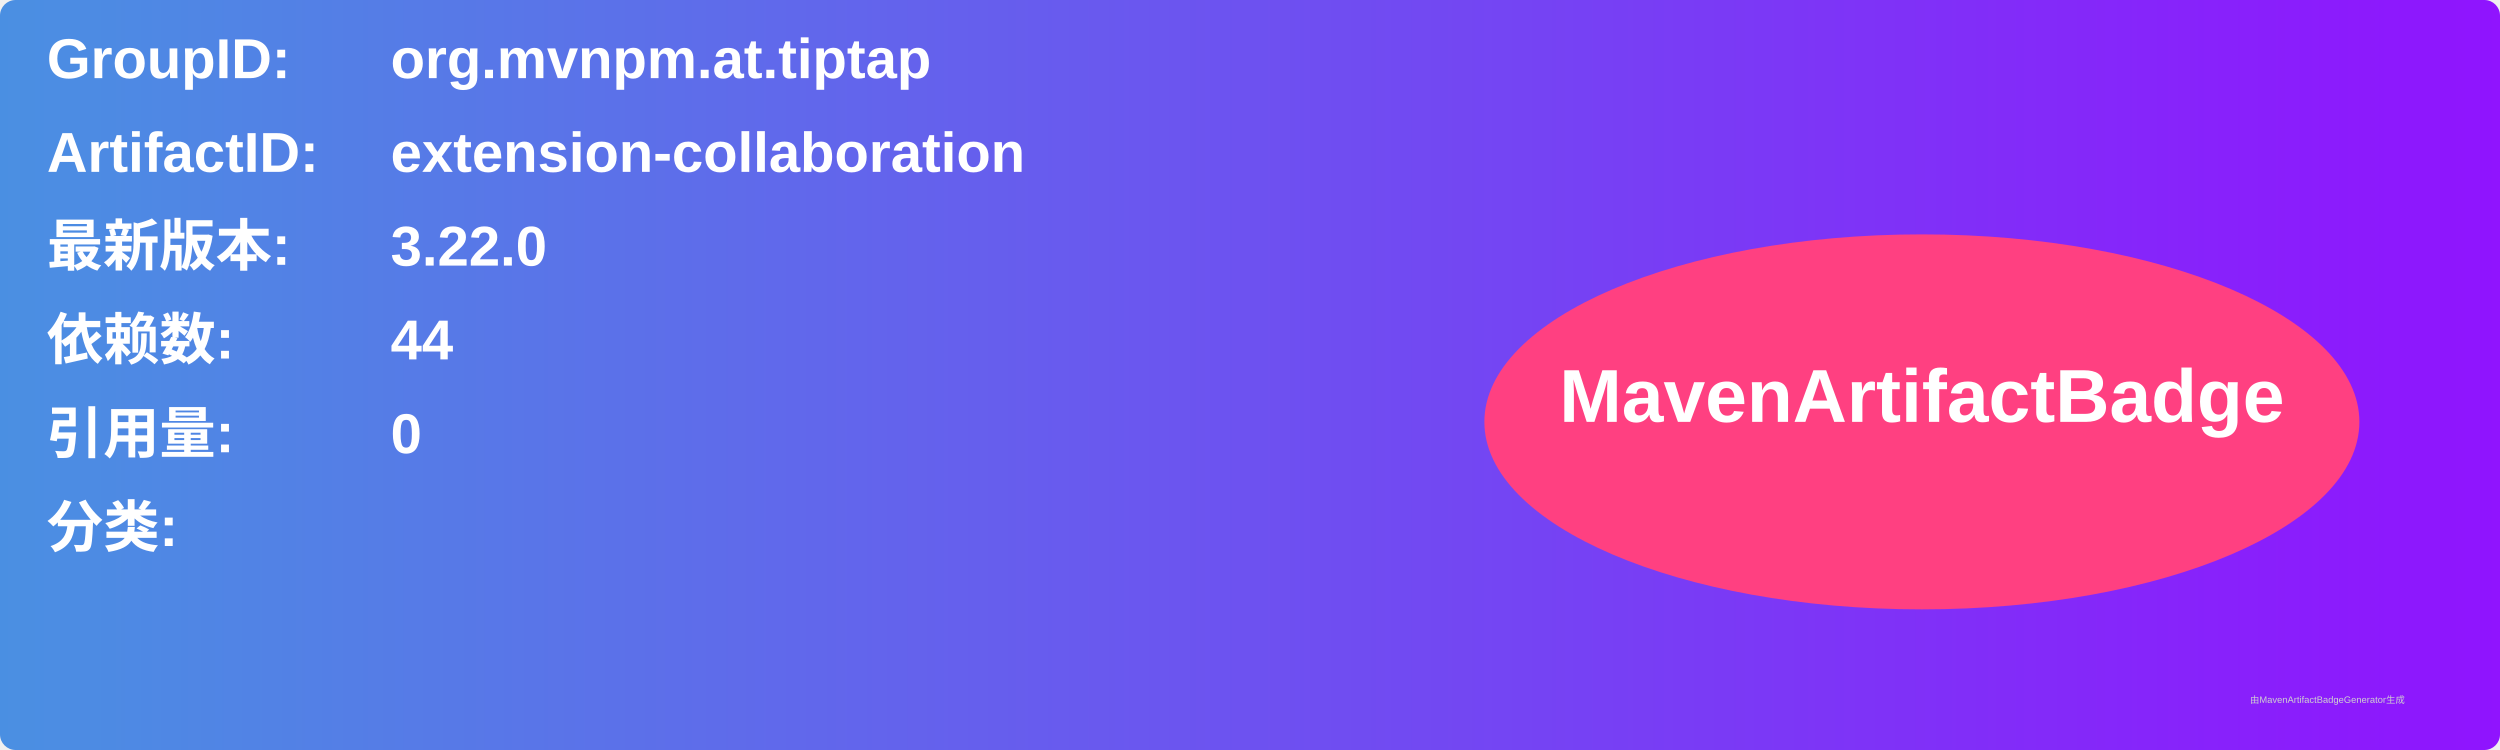
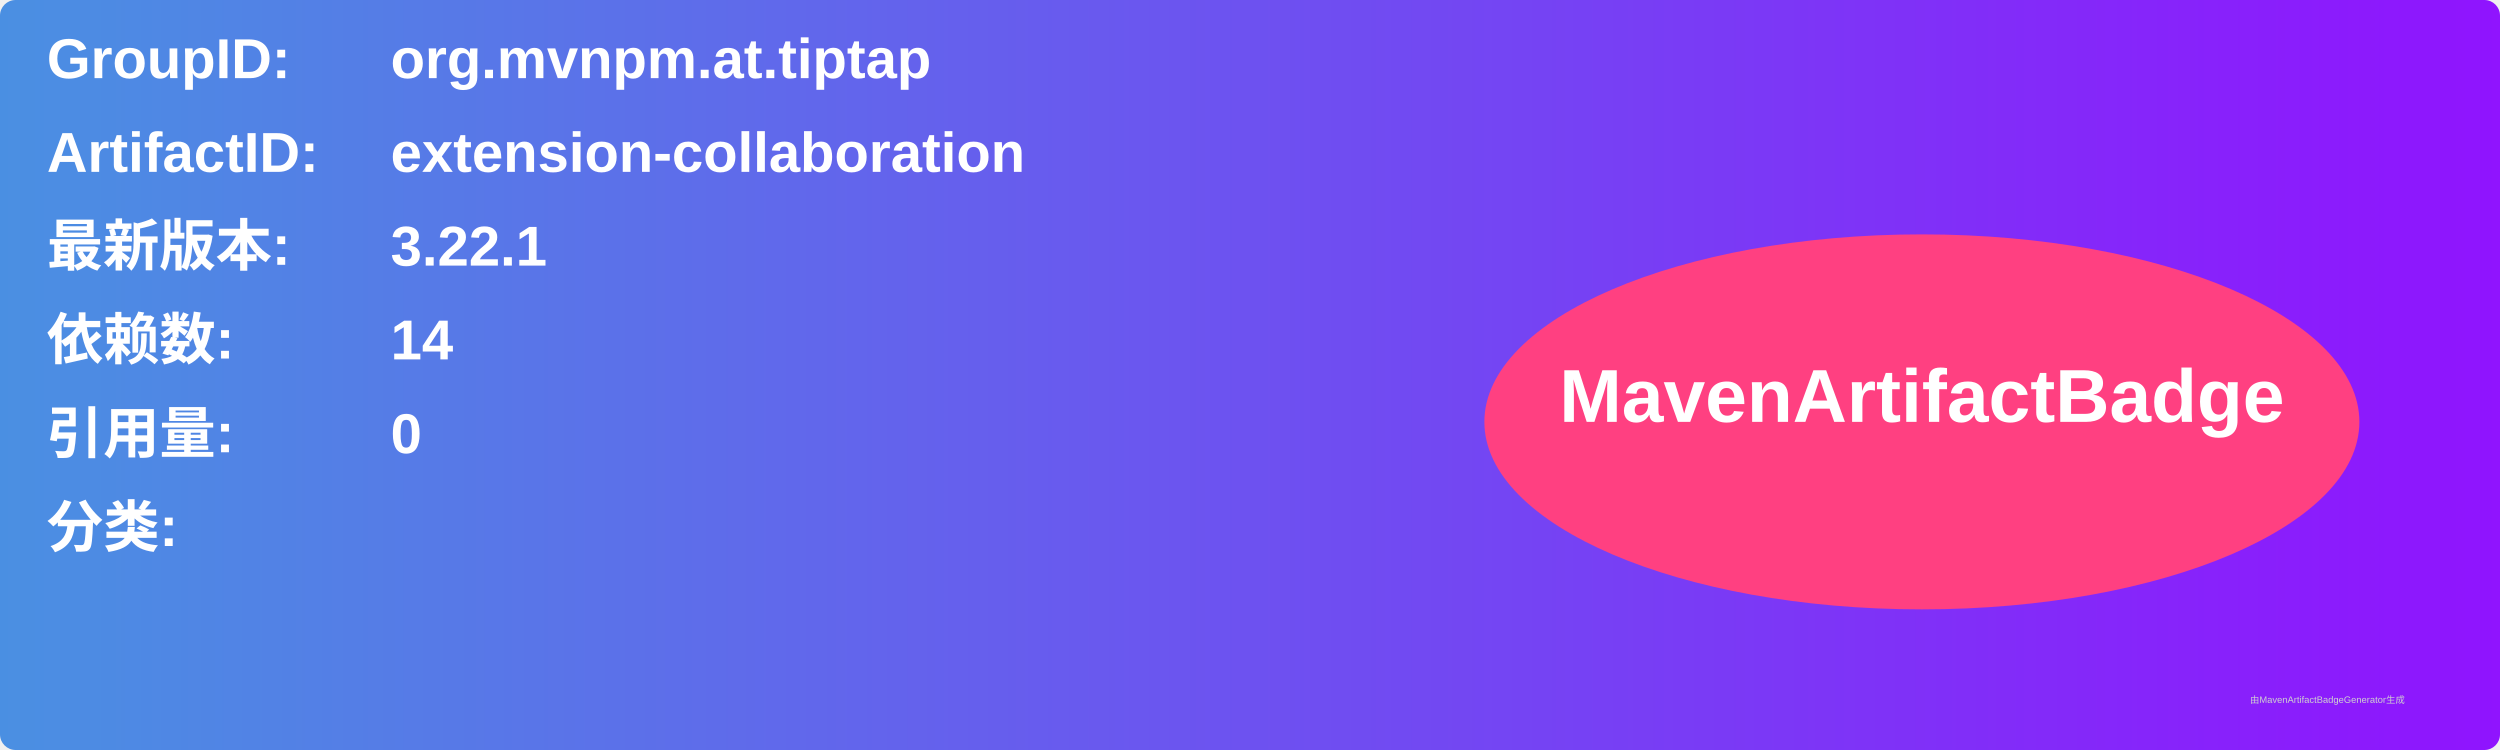
<svg xmlns="http://www.w3.org/2000/svg" width="800" height="240" viewBox="0 0 800 240">
  <linearGradient id="grad" x1="0%" y1="0%" x2="100%" y2="0%">
    <stop offset="0%" stop-color="#4a90e2" />
    <stop offset="100%" stop-color="#9013fe" />
  </linearGradient>
  <rect width="100%" height="100%" rx="5" ry="5" fill="url(#grad)" />
  <g transform="translate(15, 15)">
    <text x="0" y="10" font-family="Arial" font-size="18" fill="white" font-weight="bold" width="260">GroupID:</text>
    <text x="110" y="10" font-family="Arial" font-size="18" fill="white" font-weight="bold" width="460">org.mvnpm.at.tiptap</text>
    <text x="0" y="40" font-family="Arial" font-size="18" fill="white" font-weight="bold" width="260">ArtifactID:</text>
    <text x="110" y="40" font-family="Arial" font-size="18" fill="white" font-weight="bold" width="460">extension-collaboration</text>
    <text x="0" y="70" font-family="Arial" font-size="18" fill="white" font-weight="bold">最新版本:</text>
    <text x="110" y="70" font-family="Arial" font-size="18" fill="white" font-weight="bold">
-       <tspan font-weight="bold">3.22.0</tspan>
+       <tspan font-weight="bold">3.22.1</tspan>
    </text>
    <text x="0" y="100" font-family="Arial" font-size="18" fill="white" font-weight="bold">依赖数: </text>
    <text x="110" y="100" font-family="Arial" font-size="18" fill="white">
-       <tspan font-weight="bold">44</tspan>
+       <tspan font-weight="bold">14</tspan>
    </text>
    <text x="0" y="130" font-family="Arial" font-size="18" fill="white" font-weight="bold">引用量: </text>
    <text x="110" y="130" font-family="Arial" font-size="18" fill="white">
      <tspan font-weight="bold">0</tspan>
    </text>
    <text x="0" y="160" font-family="Arial" font-size="18" fill="white" font-weight="bold">分类:</text>
    <text x="10" y="190" font-family="Arial" font-size="10" fill="white">
      <tspan font-weight="bold" />
    </text>
    <ellipse cx="600" cy="120" rx="140" ry="60" fill="#ff4081" />
    <text x="600" y="120" text-anchor="middle" font-family="Arial" font-size="24" fill="white" font-weight="bold">MavenArtifactBadge</text>
  </g>
  <text x="720" y="225" font-family="Arial" font-size="3" fill="#d0d0d0">由MavenArtifactBadgeGenerator生成</text>
</svg>
